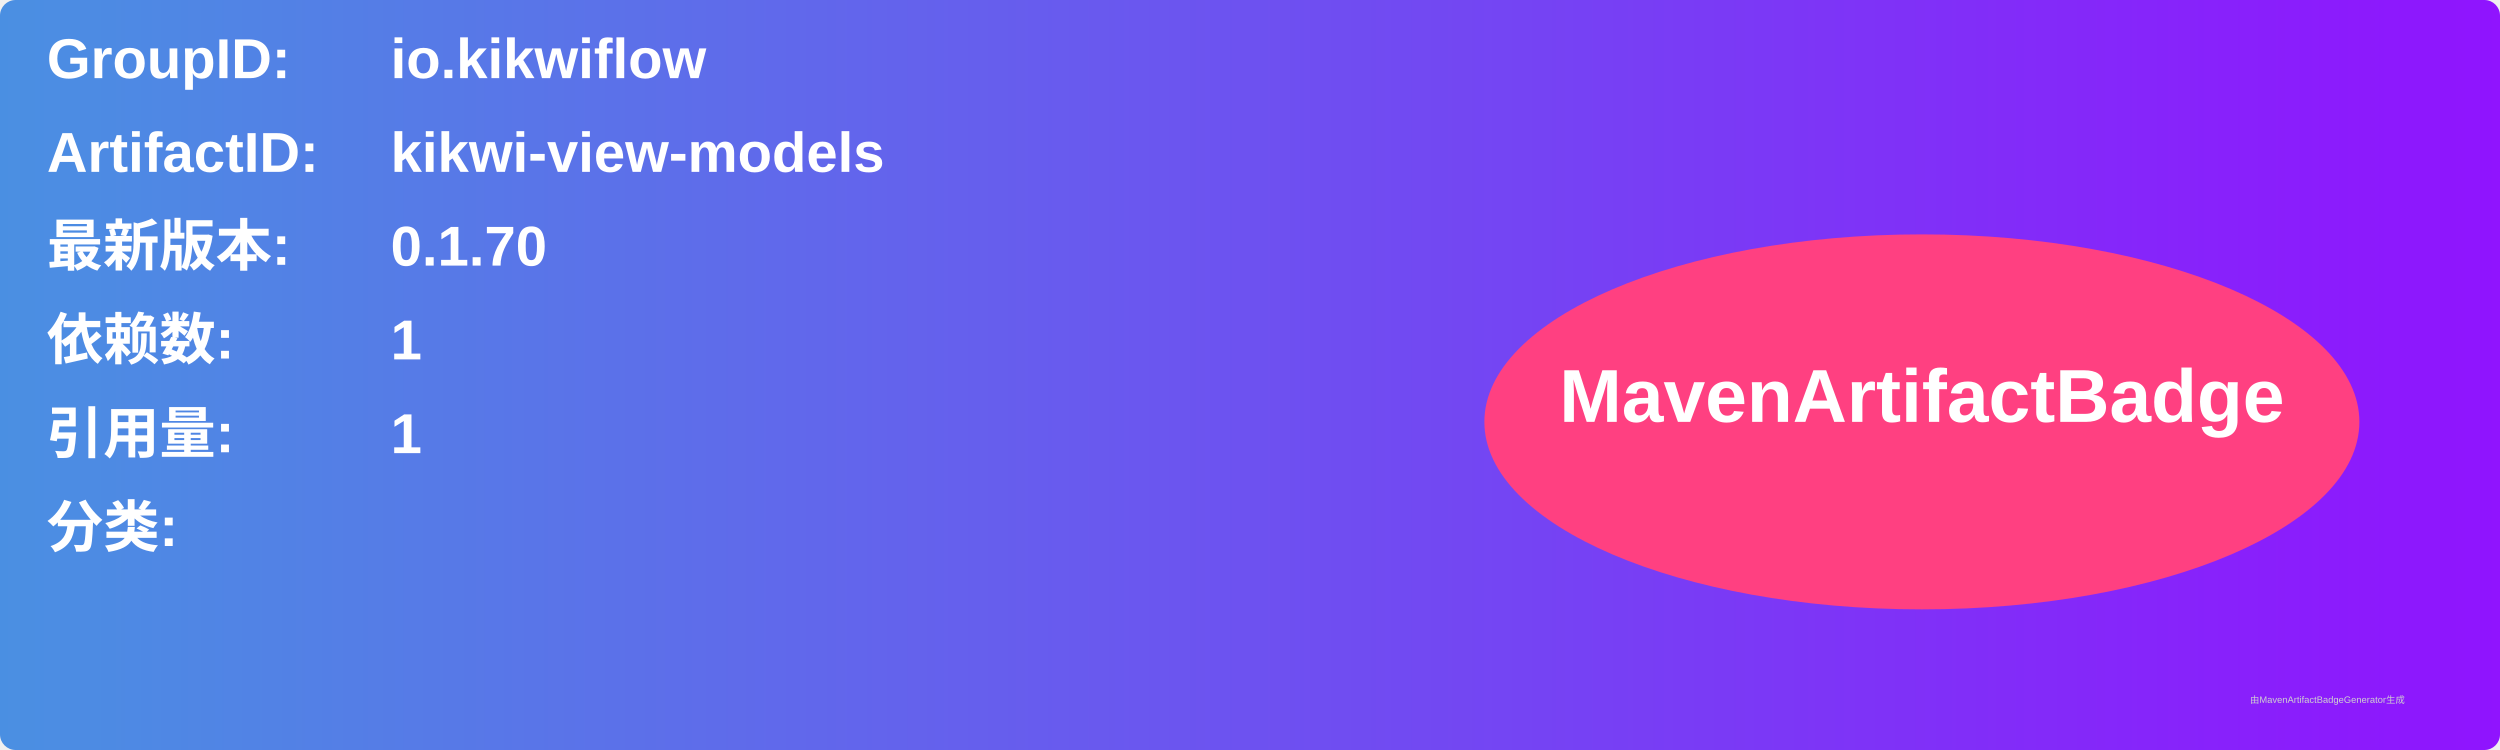
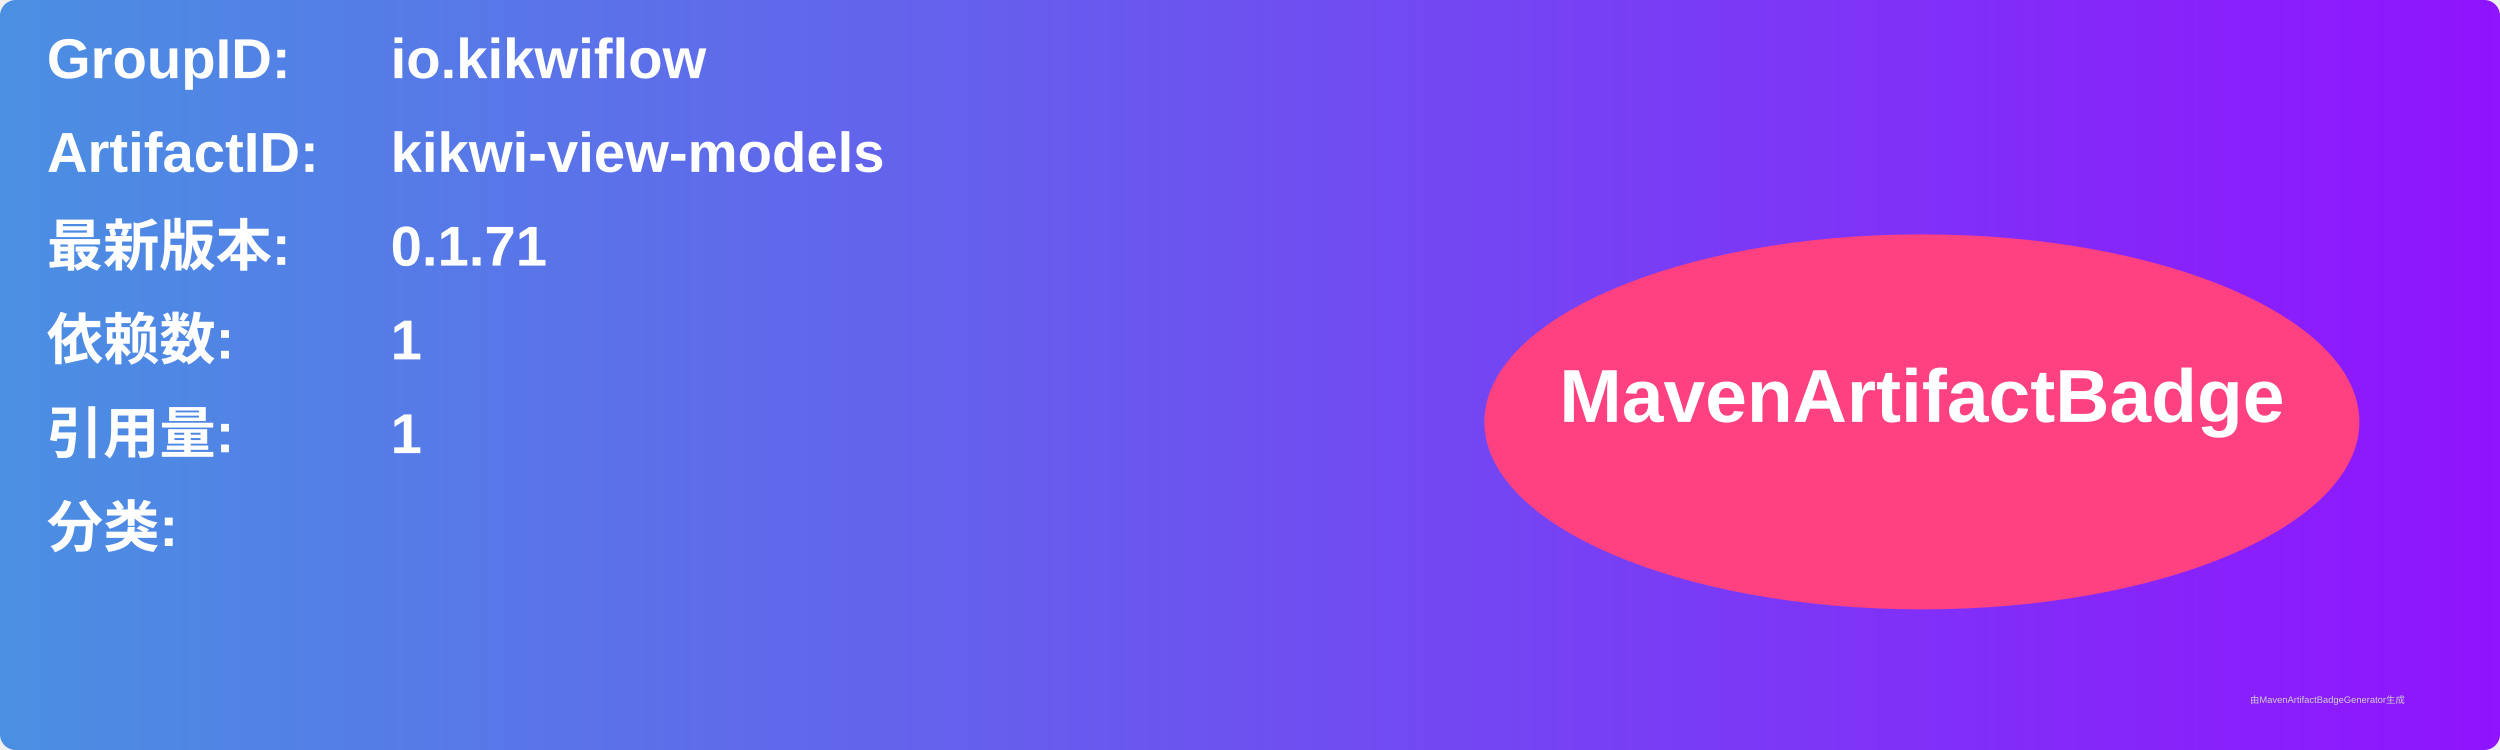
<svg xmlns="http://www.w3.org/2000/svg" width="800" height="240" viewBox="0 0 800 240">
  <linearGradient id="grad" x1="0%" y1="0%" x2="100%" y2="0%">
    <stop offset="0%" stop-color="#4a90e2" />
    <stop offset="100%" stop-color="#9013fe" />
  </linearGradient>
  <rect width="100%" height="100%" rx="5" ry="5" fill="url(#grad)" />
  <g transform="translate(15, 15)">
    <text x="0" y="10" font-family="Arial" font-size="18" fill="white" font-weight="bold" width="260">GroupID:</text>
    <text x="110" y="10" font-family="Arial" font-size="18" fill="white" font-weight="bold" width="460">io.kikwiflow</text>
    <text x="0" y="40" font-family="Arial" font-size="18" fill="white" font-weight="bold" width="260">ArtifactID:</text>
    <text x="110" y="40" font-family="Arial" font-size="18" fill="white" font-weight="bold" width="460">kikwi-view-models</text>
    <text x="0" y="70" font-family="Arial" font-size="18" fill="white" font-weight="bold">最新版本:</text>
    <text x="110" y="70" font-family="Arial" font-size="18" fill="white" font-weight="bold">
-       <tspan font-weight="bold">0.1.70</tspan>
+       <tspan font-weight="bold">0.1.71</tspan>
    </text>
    <text x="0" y="100" font-family="Arial" font-size="18" fill="white" font-weight="bold">依赖数: </text>
    <text x="110" y="100" font-family="Arial" font-size="18" fill="white">
      <tspan font-weight="bold">1</tspan>
    </text>
    <text x="0" y="130" font-family="Arial" font-size="18" fill="white" font-weight="bold">引用量: </text>
    <text x="110" y="130" font-family="Arial" font-size="18" fill="white">
      <tspan font-weight="bold">1</tspan>
    </text>
    <text x="0" y="160" font-family="Arial" font-size="18" fill="white" font-weight="bold">分类:</text>
    <text x="10" y="190" font-family="Arial" font-size="10" fill="white">
      <tspan font-weight="bold" />
    </text>
    <ellipse cx="600" cy="120" rx="140" ry="60" fill="#ff4081" />
    <text x="600" y="120" text-anchor="middle" font-family="Arial" font-size="24" fill="white" font-weight="bold">MavenArtifactBadge</text>
  </g>
  <text x="720" y="225" font-family="Arial" font-size="3" fill="#d0d0d0">由MavenArtifactBadgeGenerator生成</text>
</svg>
